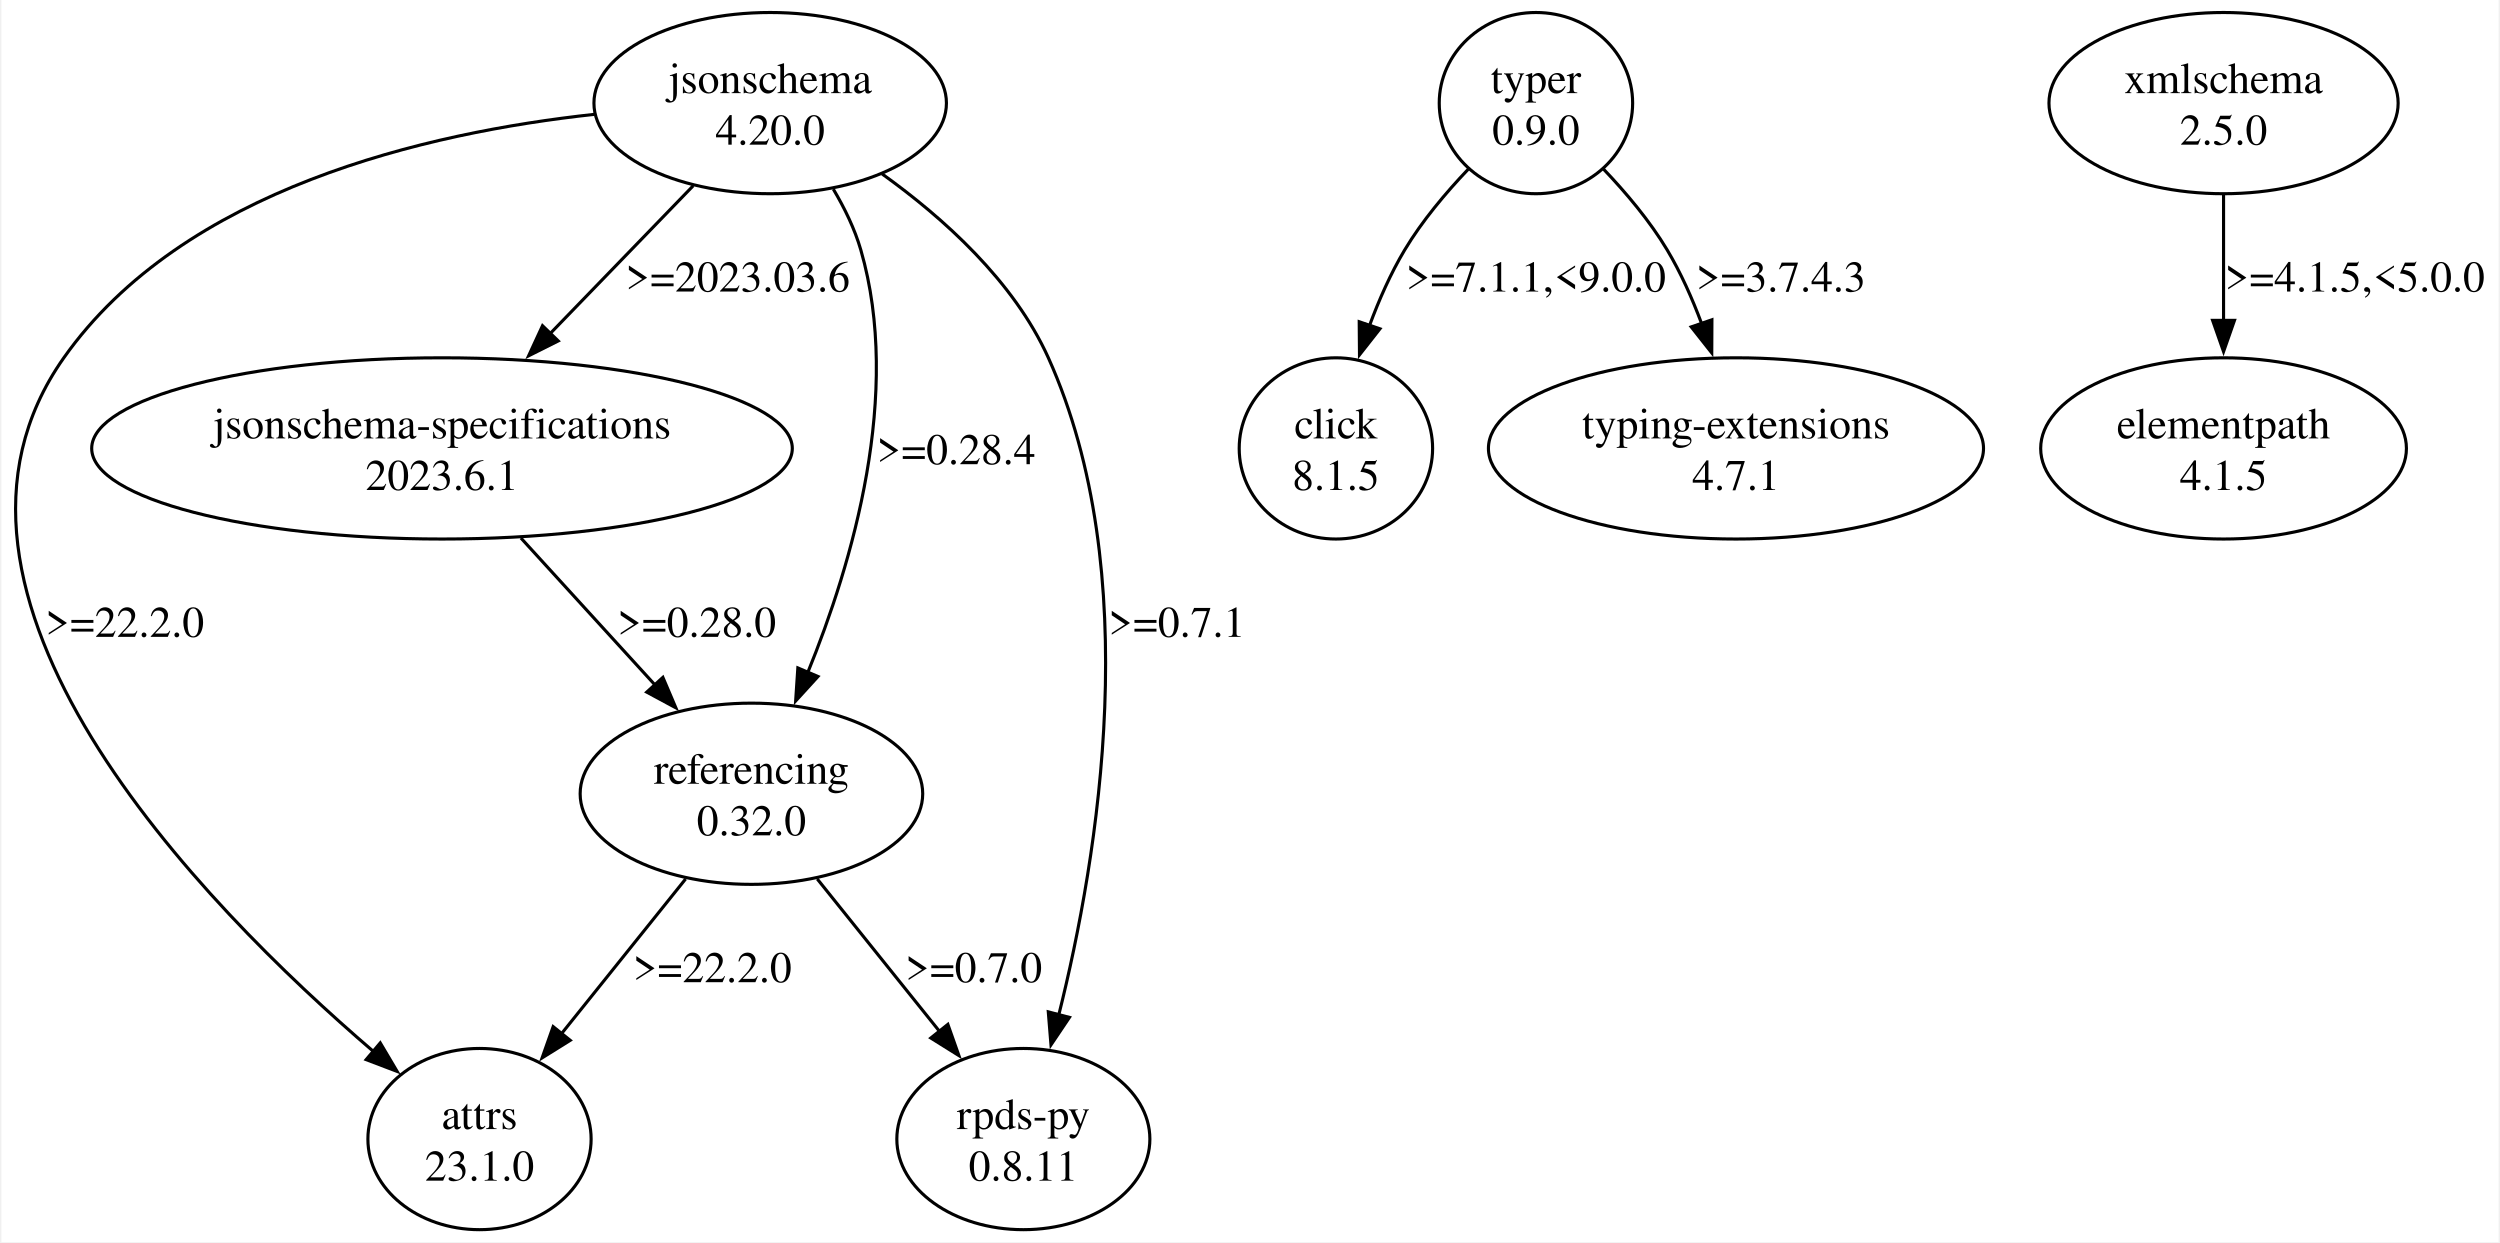
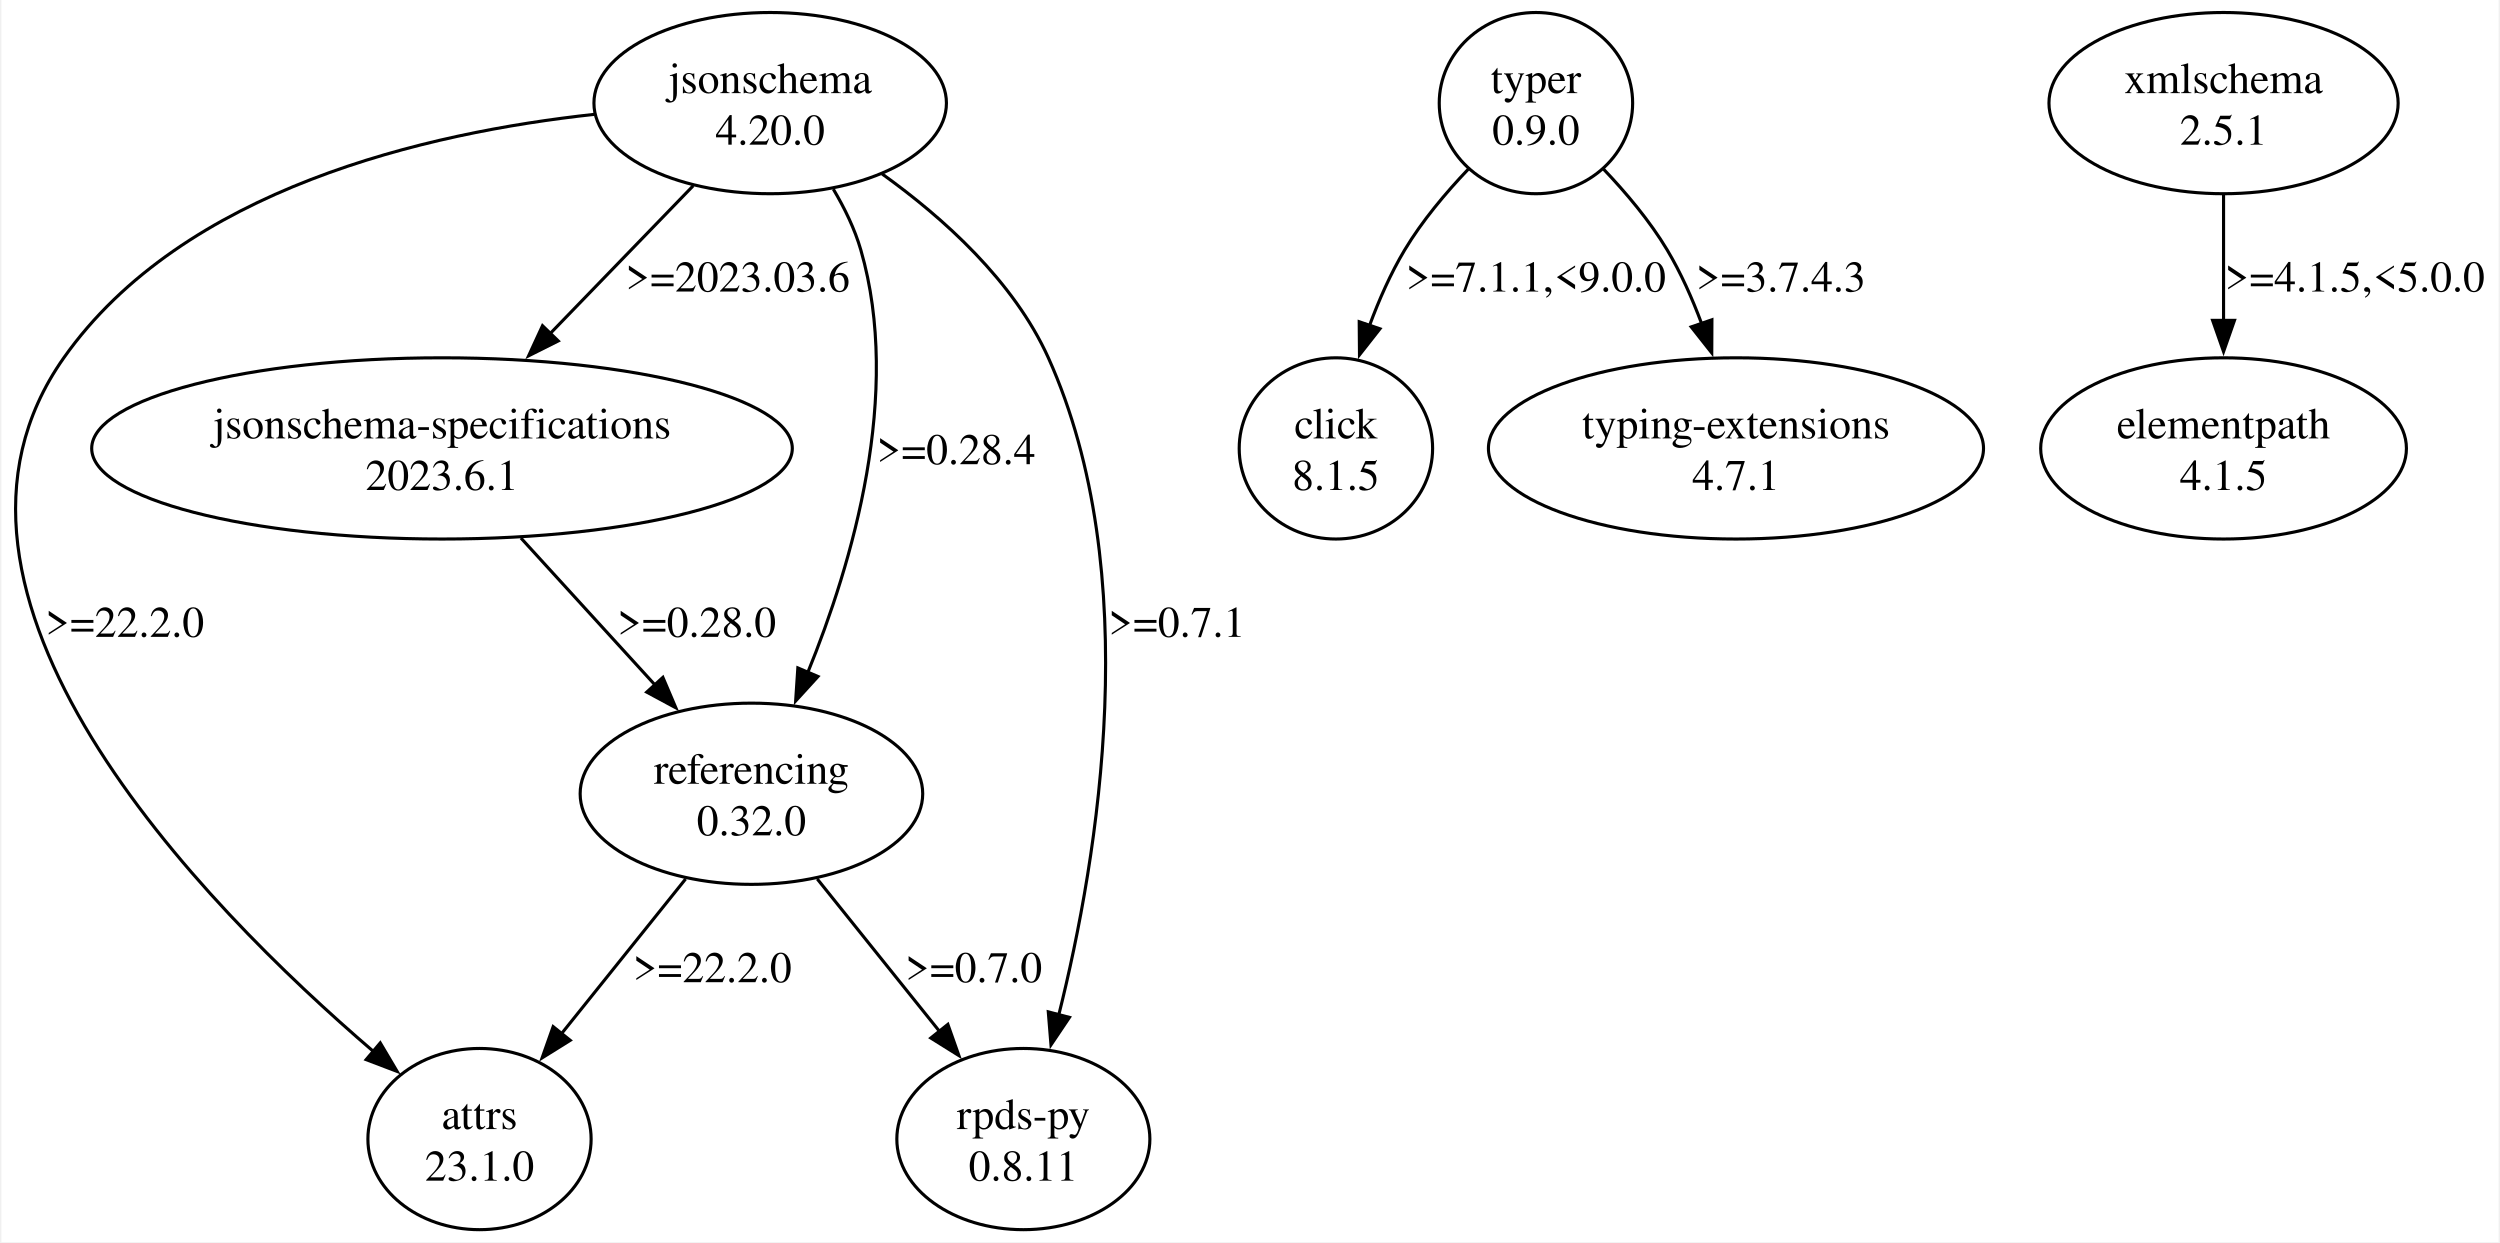
<svg xmlns="http://www.w3.org/2000/svg" width="799pt" height="397pt" viewBox="0.00 0.00 798.97 397.43">
  <g id="graph0" class="graph" transform="scale(1 1) rotate(0) translate(4 393.43)">
    <polygon fill="white" stroke="none" points="-4,4 -4,-393.43 794.97,-393.43 794.97,4 -4,4" />
    <g id="node1" class="node">
      <ellipse fill="none" stroke="black" cx="241.97" cy="-360.44" rx="56.39" ry="28.99" />
      <text text-anchor="middle" x="241.97" y="-363.64" font-family="Times,serif" font-size="14.00">jsonschema</text>
      <text text-anchor="middle" x="241.97" y="-347.14" font-family="Times,serif" font-size="14.00">4.20.0</text>
    </g>
    <g id="node2" class="node">
      <ellipse fill="none" stroke="black" cx="148.97" cy="-28.99" rx="35.71" ry="28.99" />
      <text text-anchor="middle" x="148.97" y="-32.19" font-family="Times,serif" font-size="14.00">attrs</text>
      <text text-anchor="middle" x="148.97" y="-15.69" font-family="Times,serif" font-size="14.00">23.1.0</text>
    </g>
    <g id="edge1" class="edge">
      <path fill="none" stroke="black" d="M185.66,-356.84C132.08,-351.01 54.14,-333.06 15.97,-278.95 -37.28,-203.46 60.01,-104.16 115.01,-57.04" />
      <polygon fill="black" stroke="black" points="117.21,-59.76 122.61,-50.64 112.7,-54.41 117.21,-59.76" />
      <text text-anchor="middle" x="35.47" y="-189.67" font-family="Times,serif" font-size="14.00">&gt;=22.2.0</text>
    </g>
    <g id="node3" class="node">
      <ellipse fill="none" stroke="black" cx="136.97" cy="-249.96" rx="112.08" ry="28.99" />
      <text text-anchor="middle" x="136.97" y="-253.16" font-family="Times,serif" font-size="14.00">jsonschema-specifications</text>
      <text text-anchor="middle" x="136.97" y="-236.66" font-family="Times,serif" font-size="14.00">2023.6.1</text>
    </g>
    <g id="edge2" class="edge">
      <path fill="none" stroke="black" d="M217.35,-334.01C203.62,-319.82 186.31,-301.93 171.27,-286.39" />
      <polygon fill="black" stroke="black" points="174.16,-284.35 164.69,-279.6 169.13,-289.22 174.16,-284.35" />
      <text text-anchor="middle" x="231.59" y="-300.15" font-family="Times,serif" font-size="14.00">&gt;=2023.03.6</text>
    </g>
    <g id="node4" class="node">
      <ellipse fill="none" stroke="black" cx="235.97" cy="-139.47" rx="54.8" ry="28.99" />
      <text text-anchor="middle" x="235.97" y="-142.67" font-family="Times,serif" font-size="14.00">referencing</text>
      <text text-anchor="middle" x="235.97" y="-126.17" font-family="Times,serif" font-size="14.00">0.32.0</text>
    </g>
    <g id="edge3" class="edge">
      <path fill="none" stroke="black" d="M262.16,-332.93C265.79,-326.83 269.03,-320.16 270.97,-313.45 284.23,-267.57 268.36,-213.43 253.93,-178.1" />
      <polygon fill="black" stroke="black" points="257.26,-176.99 250.12,-169.16 250.82,-179.73 257.26,-176.99" />
      <text text-anchor="middle" x="301.47" y="-244.91" font-family="Times,serif" font-size="14.00">&gt;=0.28.4</text>
    </g>
    <g id="node5" class="node">
      <ellipse fill="none" stroke="black" cx="322.97" cy="-28.99" rx="40.48" ry="28.99" />
      <text text-anchor="middle" x="322.97" y="-32.19" font-family="Times,serif" font-size="14.00">rpds-py</text>
      <text text-anchor="middle" x="322.97" y="-15.69" font-family="Times,serif" font-size="14.00">0.8.11</text>
    </g>
    <g id="edge4" class="edge">
      <path fill="none" stroke="black" d="M277.8,-337.76C297.42,-323.7 319.93,-303.45 330.97,-278.95 361.94,-210.18 347,-119.55 334.32,-68.78" />
      <polygon fill="black" stroke="black" points="337.72,-67.92 331.81,-59.13 330.95,-69.69 337.72,-67.92" />
      <text text-anchor="middle" x="372.09" y="-189.67" font-family="Times,serif" font-size="14.00">&gt;=0.7.1</text>
    </g>
    <g id="edge7" class="edge">
      <path fill="none" stroke="black" d="M162.21,-221.3C175.35,-206.89 191.54,-189.16 205.39,-173.98" />
      <polygon fill="black" stroke="black" points="207.64,-176.71 211.79,-166.97 202.47,-171.99 207.64,-176.71" />
      <text text-anchor="middle" x="218.47" y="-189.67" font-family="Times,serif" font-size="14.00">&gt;=0.28.0</text>
    </g>
    <g id="edge5" class="edge">
      <path fill="none" stroke="black" d="M214.91,-112.21C202.97,-97.33 187.92,-78.57 175.22,-62.73" />
      <polygon fill="black" stroke="black" points="177.99,-60.58 169,-54.97 172.53,-64.96 177.99,-60.58" />
      <text text-anchor="middle" x="223.47" y="-79.18" font-family="Times,serif" font-size="14.00">&gt;=22.2.0</text>
    </g>
    <g id="edge6" class="edge">
      <path fill="none" stroke="black" d="M257.03,-112.21C268.8,-97.54 283.59,-79.09 296.18,-63.4" />
      <polygon fill="black" stroke="black" points="298.82,-65.69 302.35,-55.7 293.36,-61.32 298.82,-65.69" />
      <text text-anchor="middle" x="307.09" y="-79.18" font-family="Times,serif" font-size="14.00">&gt;=0.7.0</text>
    </g>
    <g id="node6" class="node">
      <ellipse fill="none" stroke="black" cx="486.97" cy="-360.44" rx="30.94" ry="28.99" />
      <text text-anchor="middle" x="486.97" y="-363.64" font-family="Times,serif" font-size="14.00">typer</text>
      <text text-anchor="middle" x="486.97" y="-347.14" font-family="Times,serif" font-size="14.00">0.9.0</text>
    </g>
    <g id="node7" class="node">
      <ellipse fill="none" stroke="black" cx="422.97" cy="-249.96" rx="30.94" ry="28.99" />
      <text text-anchor="middle" x="422.97" y="-253.16" font-family="Times,serif" font-size="14.00">click</text>
      <text text-anchor="middle" x="422.97" y="-236.66" font-family="Times,serif" font-size="14.00">8.1.5</text>
    </g>
    <g id="edge8" class="edge">
      <path fill="none" stroke="black" d="M465.37,-339.36C458.14,-331.77 450.52,-322.73 444.97,-313.45 440.49,-305.97 436.74,-297.44 433.67,-289.14" />
      <polygon fill="black" stroke="black" points="437.06,-288.23 430.52,-279.9 430.43,-290.49 437.06,-288.23" />
      <text text-anchor="middle" x="486.97" y="-300.15" font-family="Times,serif" font-size="14.00">&gt;=7.1.1,&lt;9.0.0</text>
    </g>
    <g id="node8" class="node">
      <ellipse fill="none" stroke="black" cx="550.97" cy="-249.96" rx="79.2" ry="28.99" />
      <text text-anchor="middle" x="550.97" y="-253.16" font-family="Times,serif" font-size="14.00">typing-extensions</text>
      <text text-anchor="middle" x="550.97" y="-236.66" font-family="Times,serif" font-size="14.00">4.7.1</text>
    </g>
    <g id="edge9" class="edge">
      <path fill="none" stroke="black" d="M508.56,-339.36C515.79,-331.77 523.42,-322.73 528.97,-313.45 533.31,-306.19 536.98,-297.94 539.99,-289.87" />
      <polygon fill="black" stroke="black" points="543.27,-291.12 543.22,-280.52 536.65,-288.84 543.27,-291.12" />
      <text text-anchor="middle" x="565.34" y="-300.15" font-family="Times,serif" font-size="14.00">&gt;=3.7.4.3</text>
    </g>
    <g id="node9" class="node">
      <ellipse fill="none" stroke="black" cx="706.97" cy="-360.44" rx="55.86" ry="28.99" />
      <text text-anchor="middle" x="706.97" y="-363.64" font-family="Times,serif" font-size="14.00">xmlschema</text>
-       <text text-anchor="middle" x="706.97" y="-347.14" font-family="Times,serif" font-size="14.00">2.5.0</text>
+       <text text-anchor="middle" x="706.97" y="-347.14" font-family="Times,serif" font-size="14.00">2.5.1</text>
    </g>
    <g id="node10" class="node">
      <ellipse fill="none" stroke="black" cx="706.97" cy="-249.96" rx="58.51" ry="28.99" />
      <text text-anchor="middle" x="706.97" y="-253.16" font-family="Times,serif" font-size="14.00">elementpath</text>
      <text text-anchor="middle" x="706.97" y="-236.66" font-family="Times,serif" font-size="14.00">4.1.5</text>
    </g>
    <g id="edge10" class="edge">
      <path fill="none" stroke="black" d="M706.97,-331.22C706.97,-318.89 706.97,-304.2 706.97,-290.78" />
      <polygon fill="black" stroke="black" points="710.47,-290.93 706.97,-280.93 703.47,-290.93 710.47,-290.93" />
      <text text-anchor="middle" x="748.97" y="-300.15" font-family="Times,serif" font-size="14.00">&gt;=4.1.5,&lt;5.0.0</text>
    </g>
  </g>
</svg>
